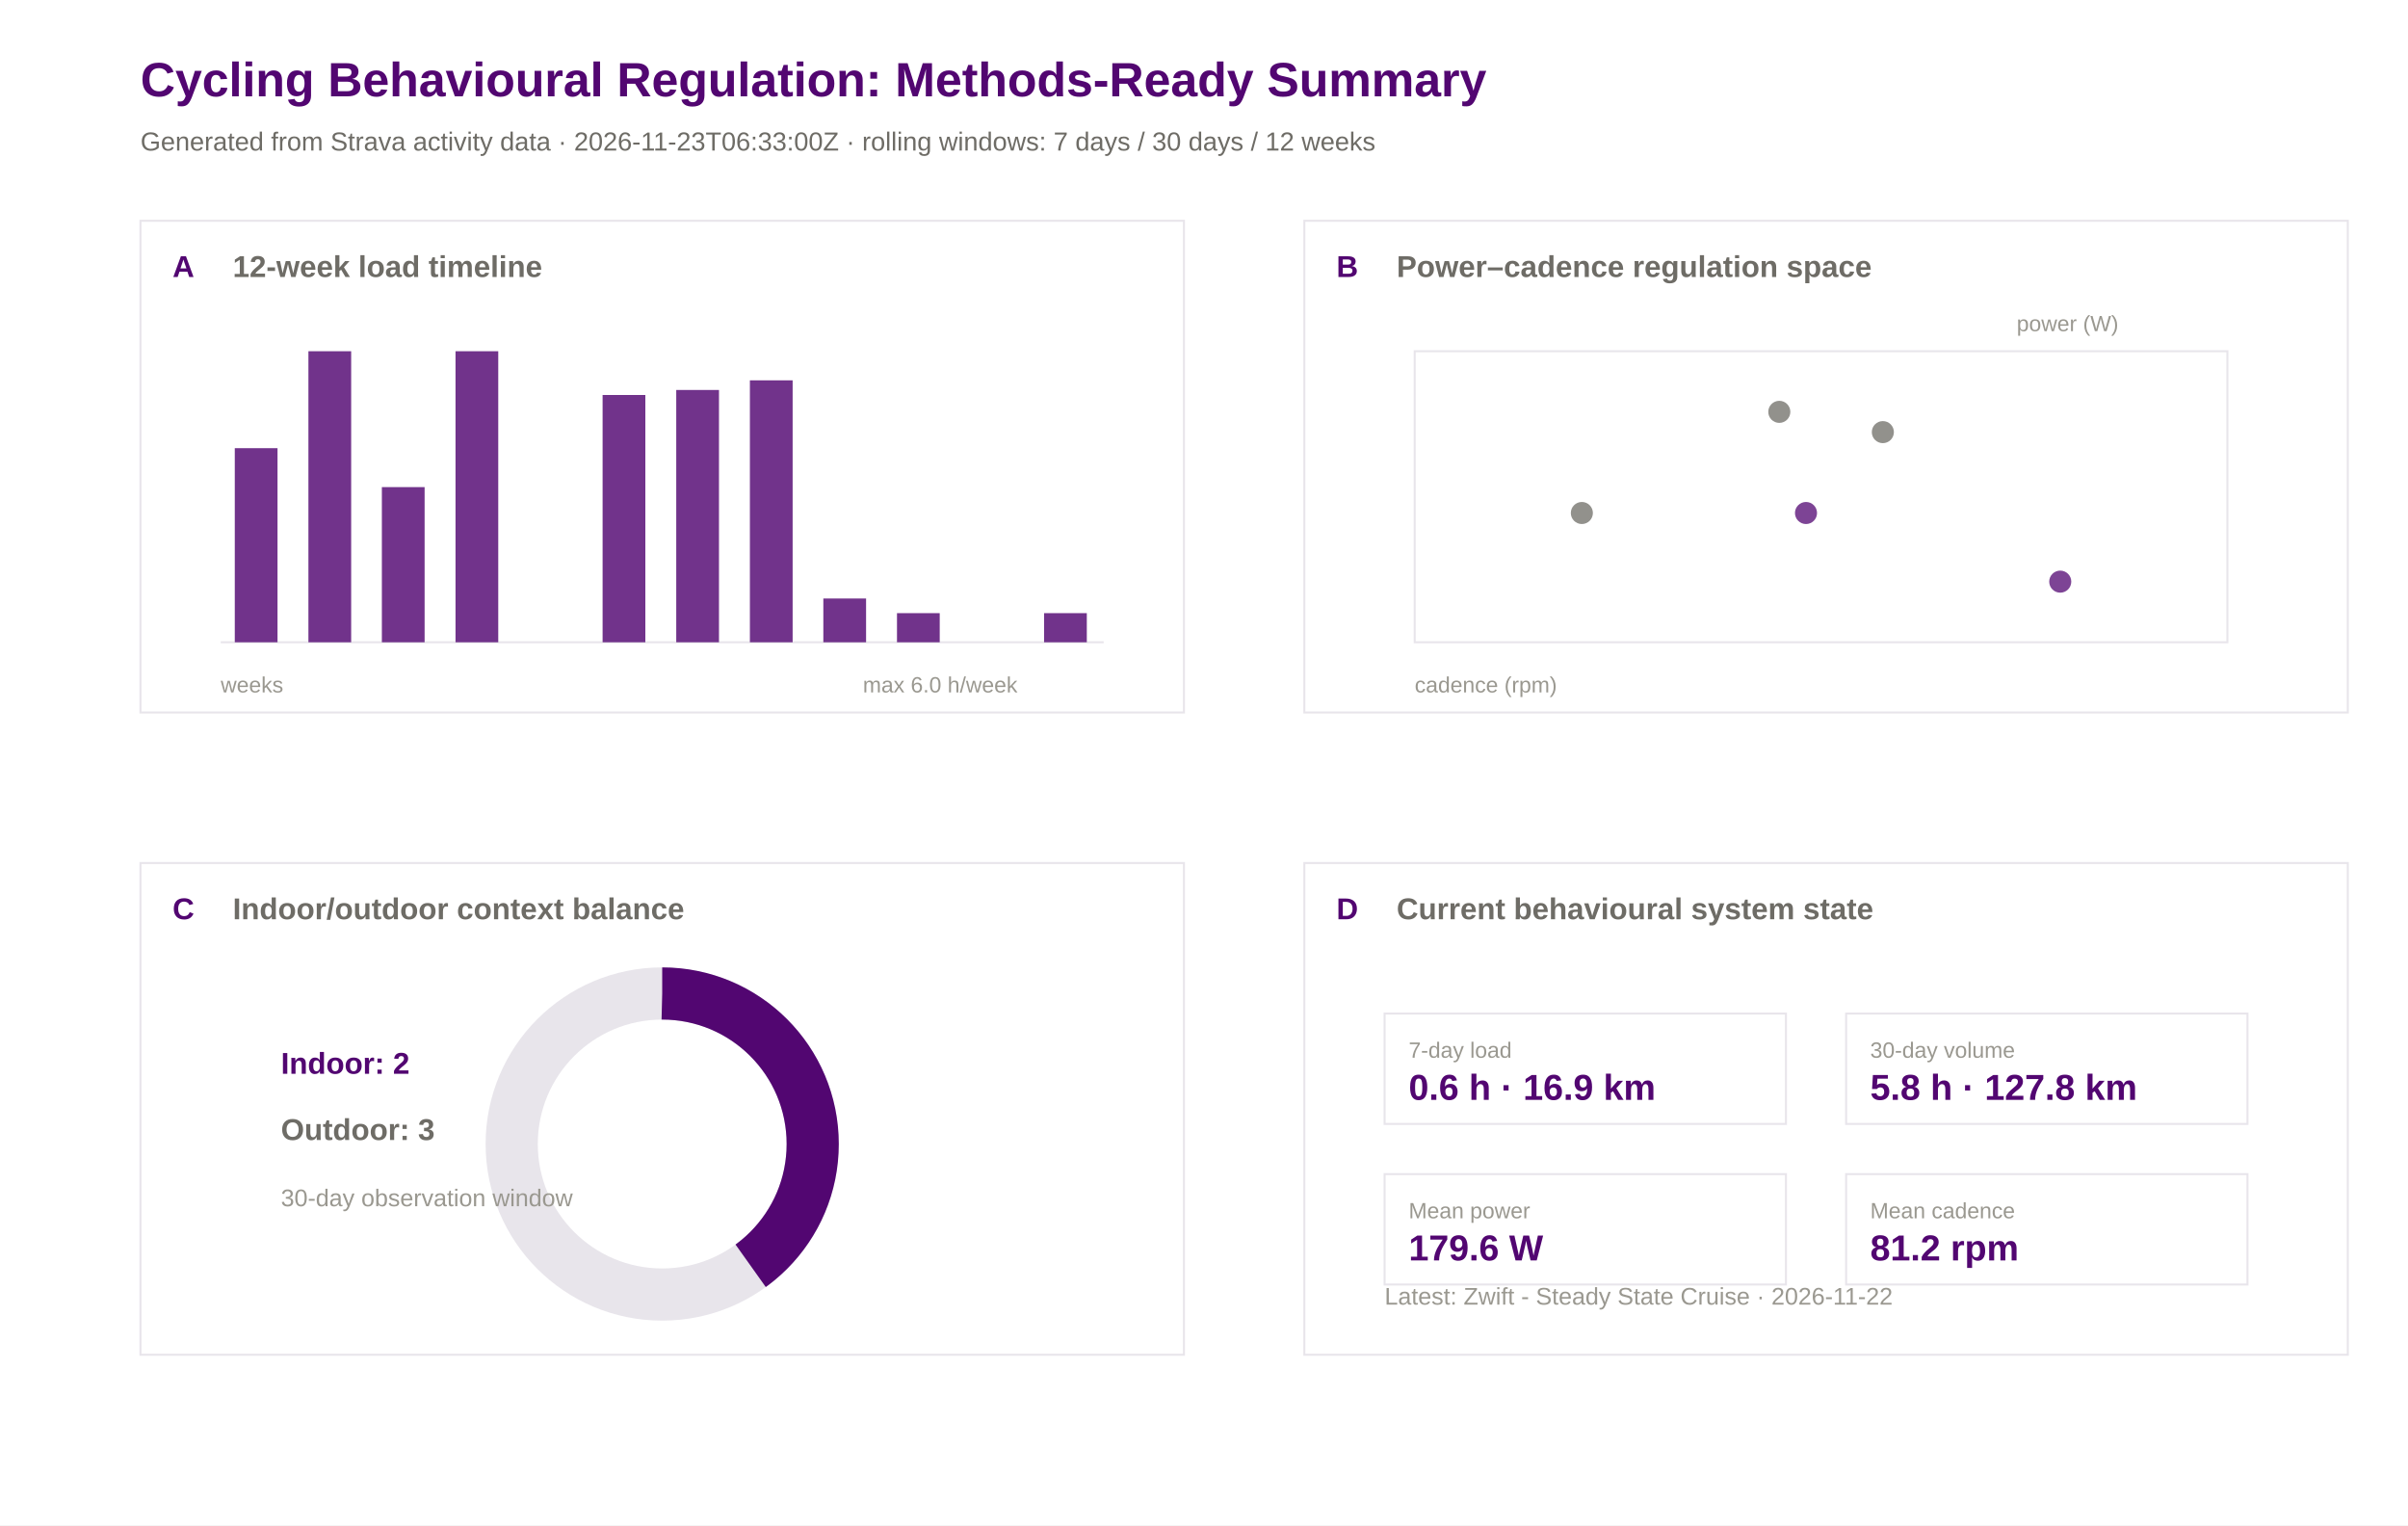
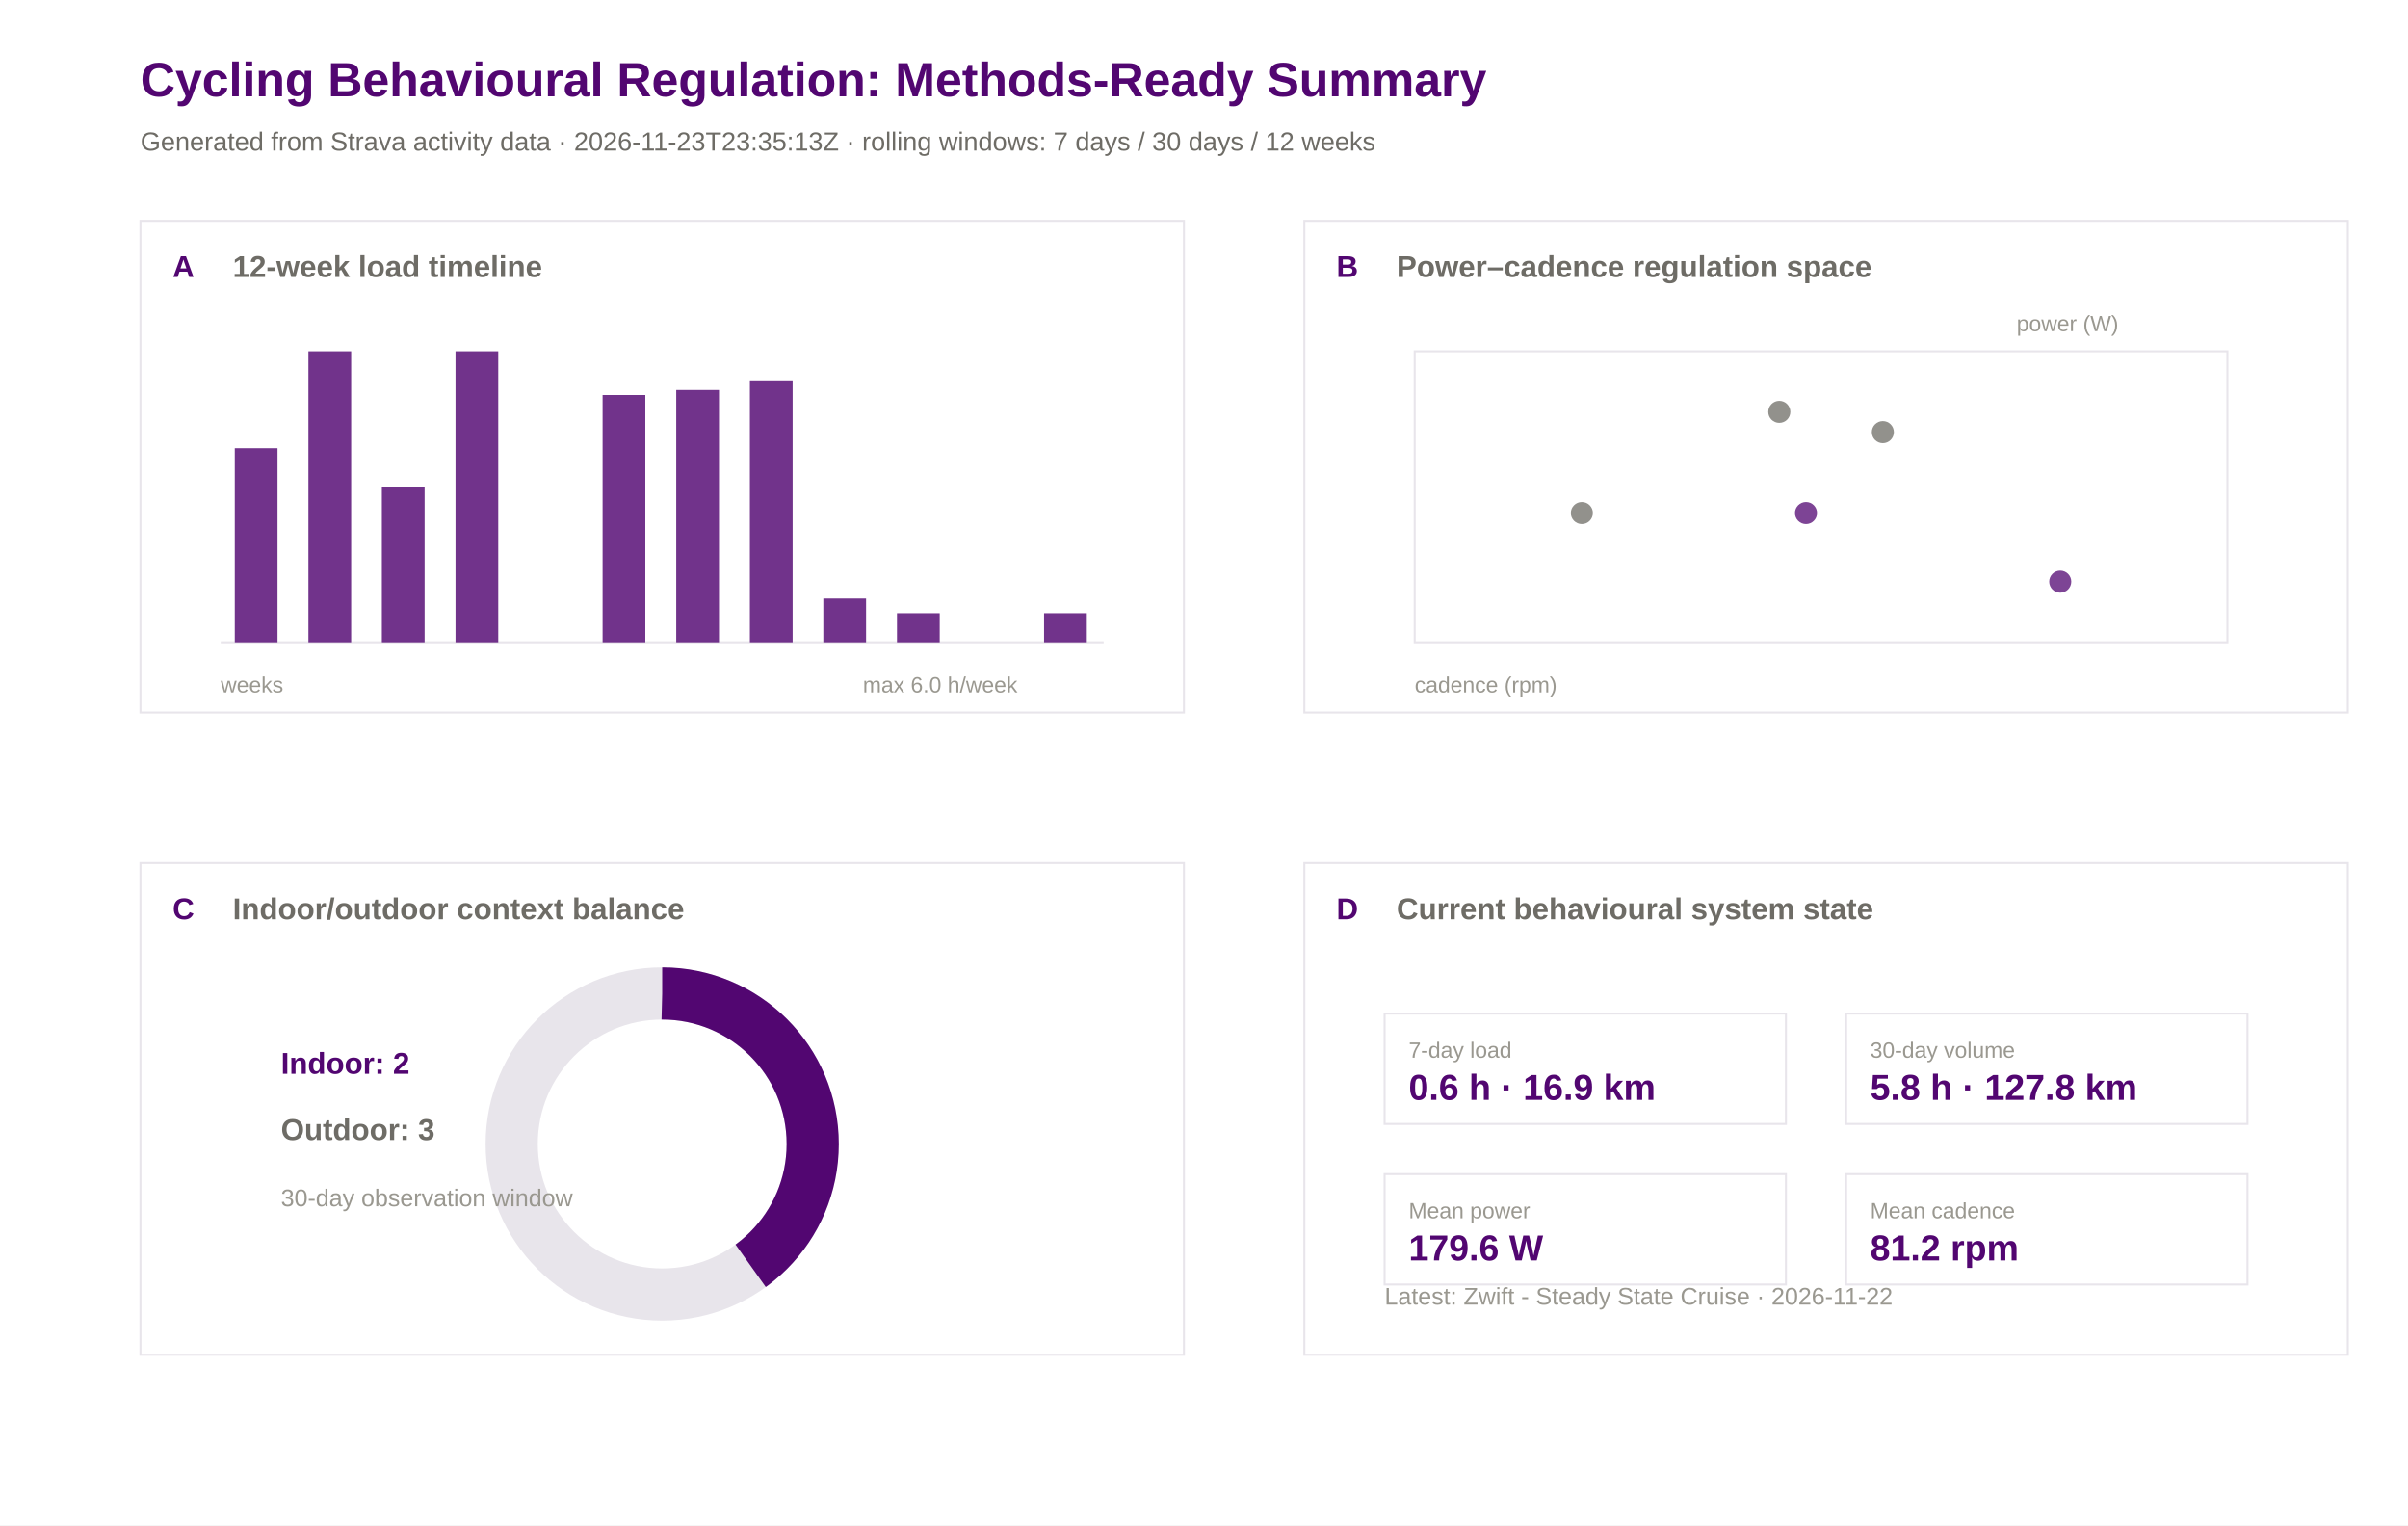
<svg xmlns="http://www.w3.org/2000/svg" width="1200" height="760" viewBox="0 0 1200 760">
  <rect width="100%" height="100%" fill="#ffffff" />
  <text x="70.0" y="48.0" font-family="Arial" font-size="24" font-weight="600" fill="#520671">Cycling Behavioural Regulation: Methods-Ready Summary</text>
-   <text x="70.0" y="75.0" font-family="Arial" font-size="13" font-weight="400" fill="#6e6c66">Generated from Strava activity data · 2026-11-23T06:33:00Z · rolling windows: 7 days / 30 days / 12 weeks</text>
+   <text x="70.0" y="75.0" font-family="Arial" font-size="13" font-weight="400" fill="#6e6c66">Generated from Strava activity data · 2026-11-23T23:35:13Z · rolling windows: 7 days / 30 days / 12 weeks</text>
  <rect x="70" y="110" width="520" height="245" fill="#ffffff" stroke="#e8e5eb" stroke-width="1" />
  <text x="86.0" y="138.0" font-family="Arial" font-size="15" font-weight="600" fill="#520671">A</text>
  <text x="116.0" y="138.0" font-family="Arial" font-size="15" font-weight="600" fill="#6e6c66">12-week load timeline</text>
  <rect x="650" y="110" width="520" height="245" fill="#ffffff" stroke="#e8e5eb" stroke-width="1" />
  <text x="666.0" y="138.0" font-family="Arial" font-size="15" font-weight="600" fill="#520671">B</text>
  <text x="696.0" y="138.0" font-family="Arial" font-size="15" font-weight="600" fill="#6e6c66">Power–cadence regulation space</text>
  <rect x="70" y="430" width="520" height="245" fill="#ffffff" stroke="#e8e5eb" stroke-width="1" />
  <text x="86.0" y="458.0" font-family="Arial" font-size="15" font-weight="600" fill="#520671">C</text>
  <text x="116.0" y="458.0" font-family="Arial" font-size="15" font-weight="600" fill="#6e6c66">Indoor/outdoor context balance</text>
  <rect x="650" y="430" width="520" height="245" fill="#ffffff" stroke="#e8e5eb" stroke-width="1" />
  <text x="666.0" y="458.0" font-family="Arial" font-size="15" font-weight="600" fill="#520671">D</text>
  <text x="696.0" y="458.0" font-family="Arial" font-size="15" font-weight="600" fill="#6e6c66">Current behavioural system state</text>
  <line x1="110" y1="320" x2="550" y2="320" stroke="#e8e5eb" />
  <rect x="117.0" y="223.3" width="21.3" height="96.7" fill="#520671" opacity="0.82" />
  <rect x="153.7" y="175.0" width="21.3" height="145.0" fill="#520671" opacity="0.82" />
  <rect x="190.3" y="242.7" width="21.3" height="77.3" fill="#520671" opacity="0.82" />
  <rect x="227.0" y="175.0" width="21.3" height="145.0" fill="#520671" opacity="0.82" />
  <rect x="263.7" y="320.0" width="21.3" height="0.0" fill="#520671" opacity="0.82" />
  <rect x="300.3" y="196.8" width="21.3" height="123.2" fill="#520671" opacity="0.82" />
  <rect x="337.0" y="194.3" width="21.3" height="125.7" fill="#520671" opacity="0.82" />
  <rect x="373.7" y="189.5" width="21.3" height="130.5" fill="#520671" opacity="0.82" />
  <rect x="410.3" y="298.2" width="21.3" height="21.8" fill="#520671" opacity="0.82" />
  <rect x="447.0" y="305.5" width="21.3" height="14.5" fill="#520671" opacity="0.82" />
  <rect x="483.7" y="320.0" width="21.3" height="0.0" fill="#520671" opacity="0.82" />
  <rect x="520.3" y="305.5" width="21.3" height="14.5" fill="#520671" opacity="0.82" />
  <text x="110.0" y="345.0" font-family="Arial" font-size="11" font-weight="400" fill="#9a9890">weeks</text>
  <text x="430.0" y="345.0" font-family="Arial" font-size="11" font-weight="400" fill="#9a9890">max 6.0 h/week</text>
  <rect x="705" y="175" width="405" height="145" fill="#ffffff" stroke="#e8e5eb" />
  <circle cx="788.3" cy="255.6" r="5.5" fill="#6e6c66" opacity="0.75" />
  <circle cx="938.3" cy="215.3" r="5.5" fill="#6e6c66" opacity="0.75" />
  <circle cx="886.7" cy="205.2" r="5.5" fill="#6e6c66" opacity="0.75" />
  <circle cx="900.0" cy="255.6" r="5.5" fill="#520671" opacity="0.75" />
  <circle cx="1026.7" cy="289.8" r="5.5" fill="#520671" opacity="0.75" />
  <text x="705.0" y="345.0" font-family="Arial" font-size="11" font-weight="400" fill="#9a9890">cadence (rpm)</text>
  <text x="1005.0" y="165.0" font-family="Arial" font-size="11" font-weight="400" fill="#9a9890">power (W)</text>
  <circle cx="330" cy="570" r="75" fill="none" stroke="#e8e5eb" stroke-width="26" />
  <circle cx="330" cy="570" r="75" fill="none" stroke="#520671" stroke-width="26" stroke-dasharray="188.5 471.2" transform="rotate(-90 330 570)" />
  <text x="140.0" y="535.0" font-family="Arial" font-size="15" font-weight="600" fill="#520671">Indoor: 2</text>
  <text x="140.0" y="568.0" font-family="Arial" font-size="15" font-weight="600" fill="#6e6c66">Outdoor: 3</text>
  <text x="140.0" y="601.0" font-family="Arial" font-size="12" font-weight="400" fill="#9a9890">30-day observation window</text>
  <rect x="690" y="505" width="200" height="55" fill="#ffffff" stroke="#e8e5eb" />
  <text x="702.0" y="527.0" font-family="Arial" font-size="11" font-weight="500" fill="#9a9890">7-day load</text>
  <text x="702.0" y="548.0" font-family="Arial" font-size="18" font-weight="600" fill="#520671">0.6 h · 16.9 km</text>
  <rect x="920" y="505" width="200" height="55" fill="#ffffff" stroke="#e8e5eb" />
  <text x="932.0" y="527.0" font-family="Arial" font-size="11" font-weight="500" fill="#9a9890">30-day volume</text>
  <text x="932.0" y="548.0" font-family="Arial" font-size="18" font-weight="600" fill="#520671">5.8 h · 127.8 km</text>
  <rect x="690" y="585" width="200" height="55" fill="#ffffff" stroke="#e8e5eb" />
  <text x="702.0" y="607.0" font-family="Arial" font-size="11" font-weight="500" fill="#9a9890">Mean power</text>
  <text x="702.0" y="628.0" font-family="Arial" font-size="18" font-weight="600" fill="#520671">179.6 W</text>
  <rect x="920" y="585" width="200" height="55" fill="#ffffff" stroke="#e8e5eb" />
  <text x="932.0" y="607.0" font-family="Arial" font-size="11" font-weight="500" fill="#9a9890">Mean cadence</text>
  <text x="932.0" y="628.0" font-family="Arial" font-size="18" font-weight="600" fill="#520671">81.2 rpm</text>
  <text x="690.0" y="650.0" font-family="Arial" font-size="12" font-weight="400" fill="#9a9890">Latest: Zwift - Steady State Cruise · 2026-11-22</text>
</svg>
